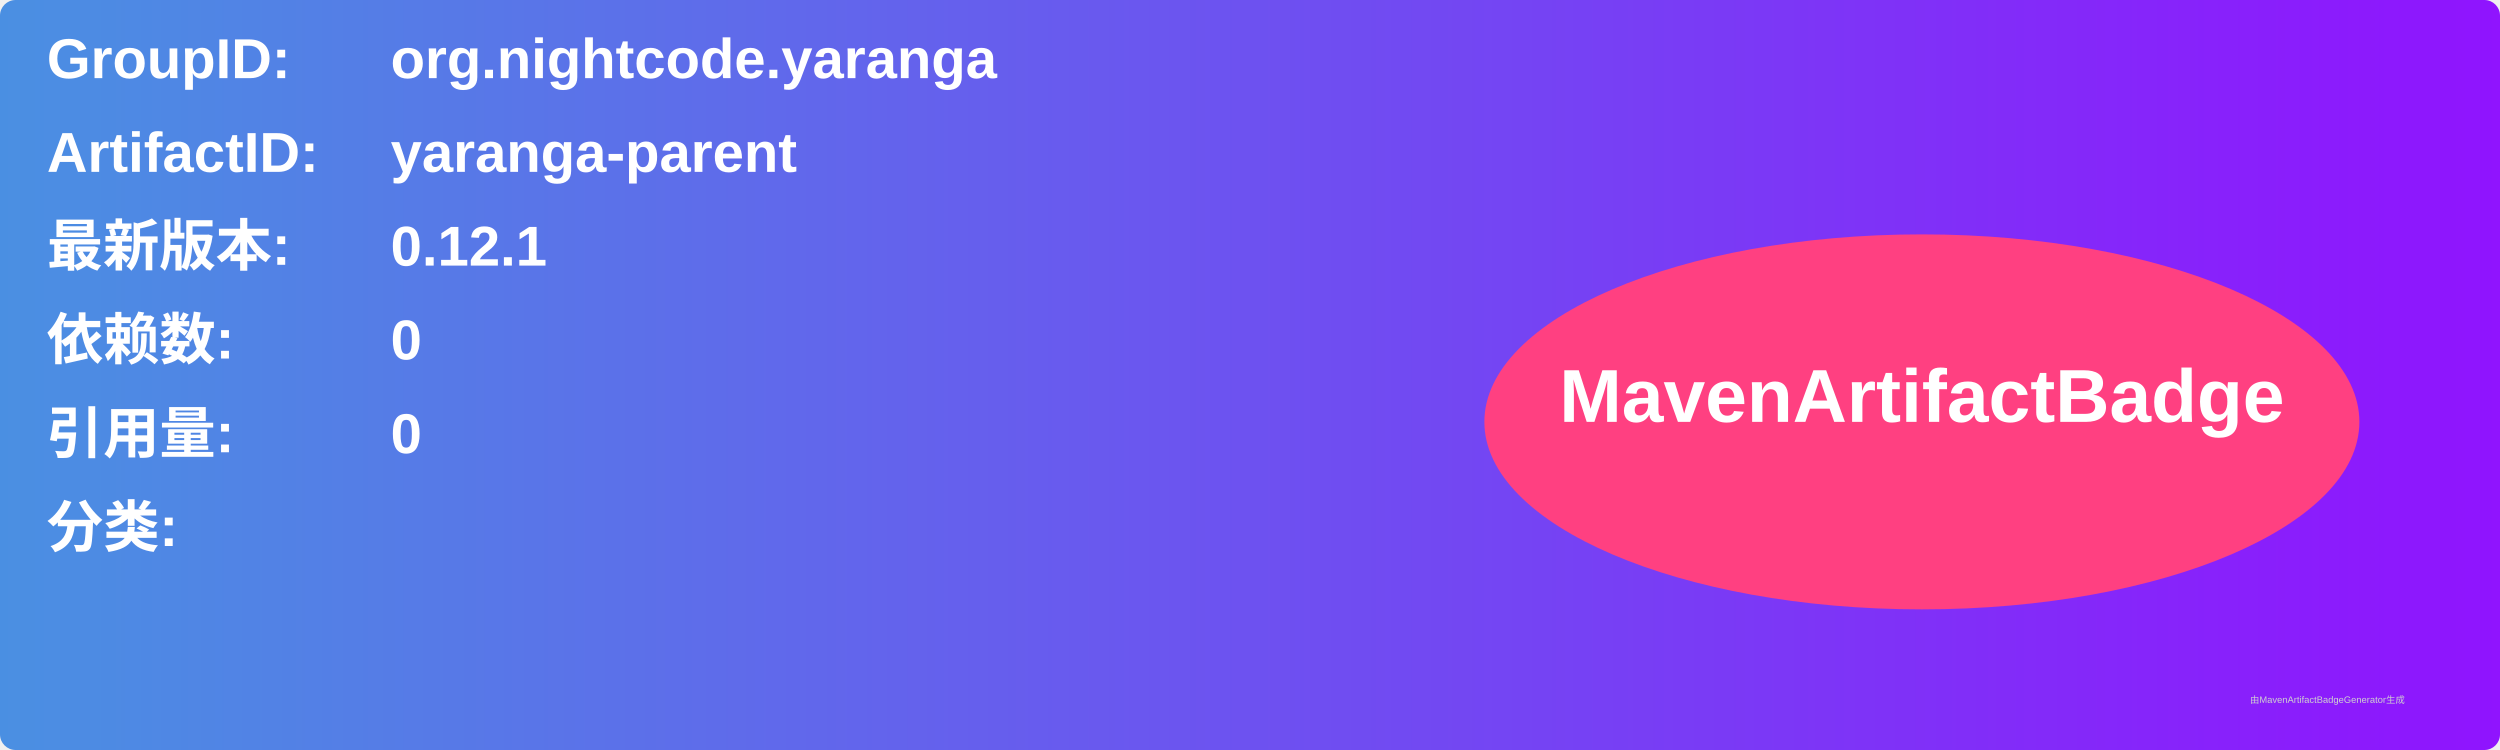
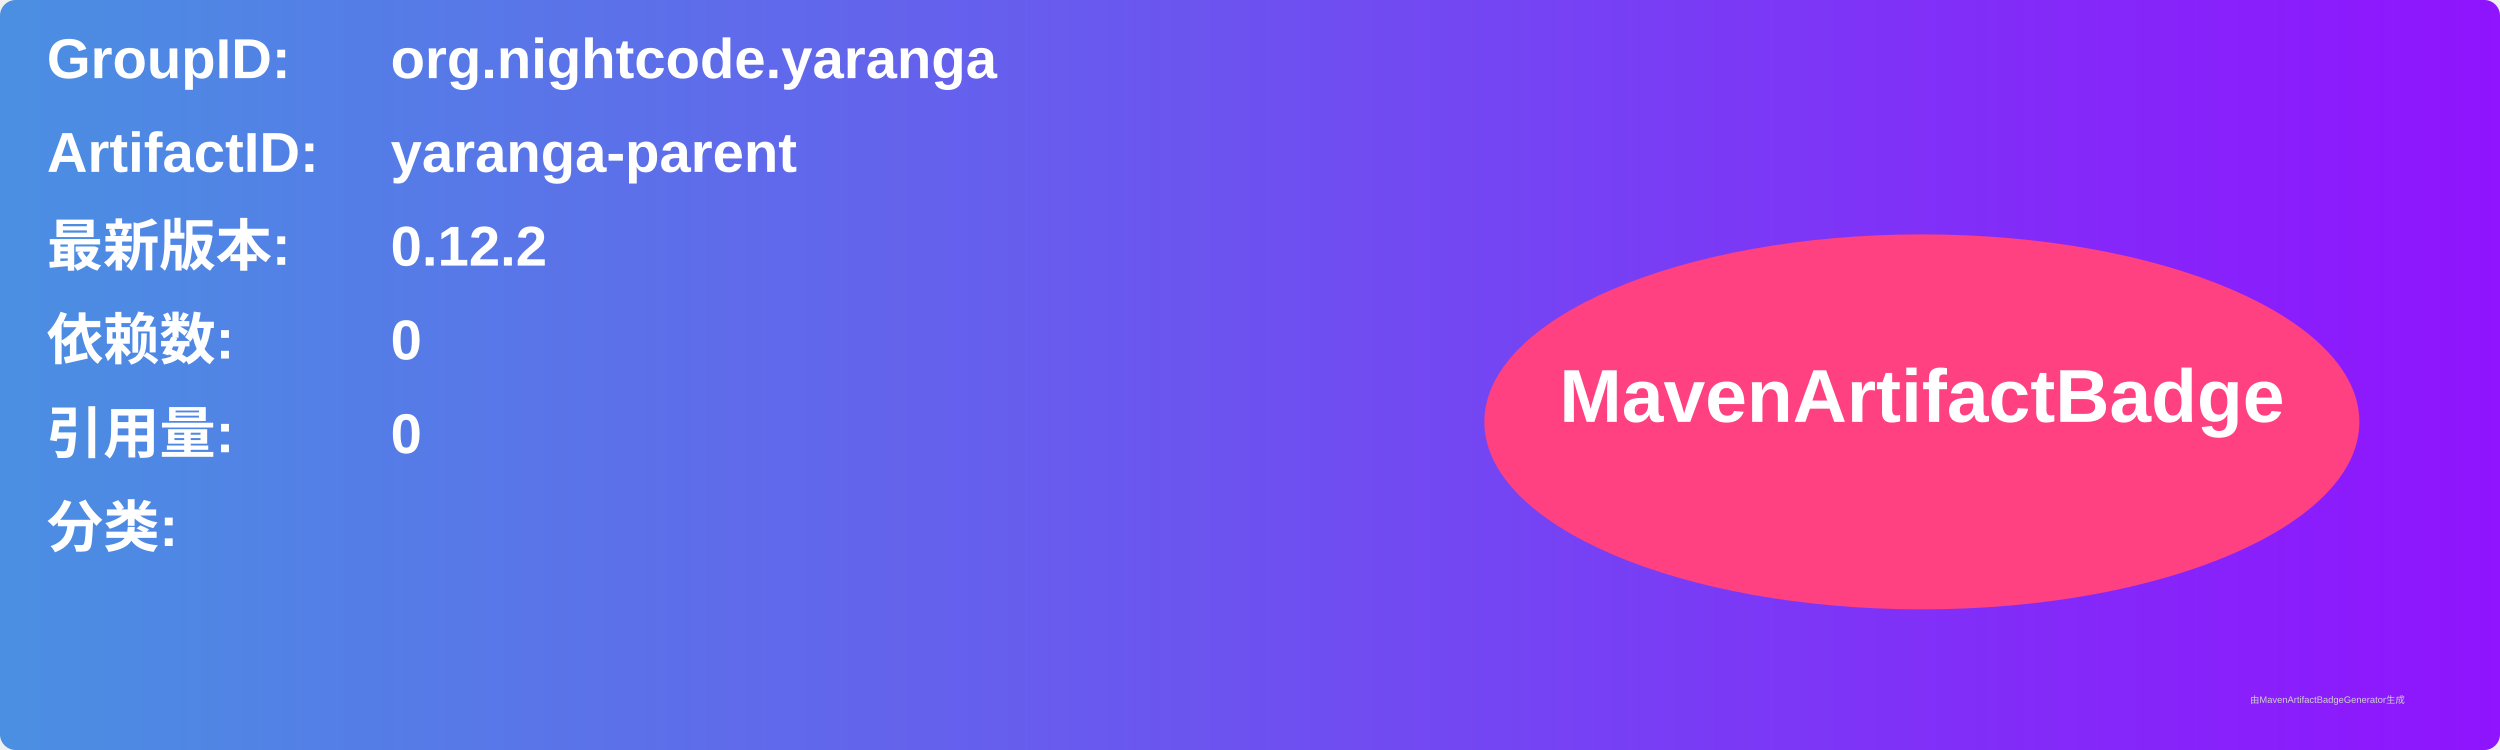
<svg xmlns="http://www.w3.org/2000/svg" width="800" height="240" viewBox="0 0 800 240">
  <linearGradient id="grad" x1="0%" y1="0%" x2="100%" y2="0%">
    <stop offset="0%" stop-color="#4a90e2" />
    <stop offset="100%" stop-color="#9013fe" />
  </linearGradient>
  <rect width="100%" height="100%" rx="5" ry="5" fill="url(#grad)" />
  <g transform="translate(15, 15)">
    <text x="0" y="10" font-family="Arial" font-size="18" fill="white" font-weight="bold" width="260">GroupID:</text>
    <text x="110" y="10" font-family="Arial" font-size="18" fill="white" font-weight="bold" width="460">org.nightcode.yaranga</text>
    <text x="0" y="40" font-family="Arial" font-size="18" fill="white" font-weight="bold" width="260">ArtifactID:</text>
    <text x="110" y="40" font-family="Arial" font-size="18" fill="white" font-weight="bold" width="460">yaranga-parent</text>
    <text x="0" y="70" font-family="Arial" font-size="18" fill="white" font-weight="bold">最新版本:</text>
    <text x="110" y="70" font-family="Arial" font-size="18" fill="white" font-weight="bold">
-       <tspan font-weight="bold">0.12.1</tspan>
+       <tspan font-weight="bold">0.12.2</tspan>
    </text>
    <text x="0" y="100" font-family="Arial" font-size="18" fill="white" font-weight="bold">依赖数: </text>
    <text x="110" y="100" font-family="Arial" font-size="18" fill="white">
      <tspan font-weight="bold">0</tspan>
    </text>
    <text x="0" y="130" font-family="Arial" font-size="18" fill="white" font-weight="bold">引用量: </text>
    <text x="110" y="130" font-family="Arial" font-size="18" fill="white">
      <tspan font-weight="bold">0</tspan>
    </text>
    <text x="0" y="160" font-family="Arial" font-size="18" fill="white" font-weight="bold">分类:</text>
    <text x="10" y="190" font-family="Arial" font-size="10" fill="white">
      <tspan font-weight="bold" />
    </text>
    <ellipse cx="600" cy="120" rx="140" ry="60" fill="#ff4081" />
    <text x="600" y="120" text-anchor="middle" font-family="Arial" font-size="24" fill="white" font-weight="bold">MavenArtifactBadge</text>
  </g>
  <text x="720" y="225" font-family="Arial" font-size="3" fill="#d0d0d0">由MavenArtifactBadgeGenerator生成</text>
</svg>
